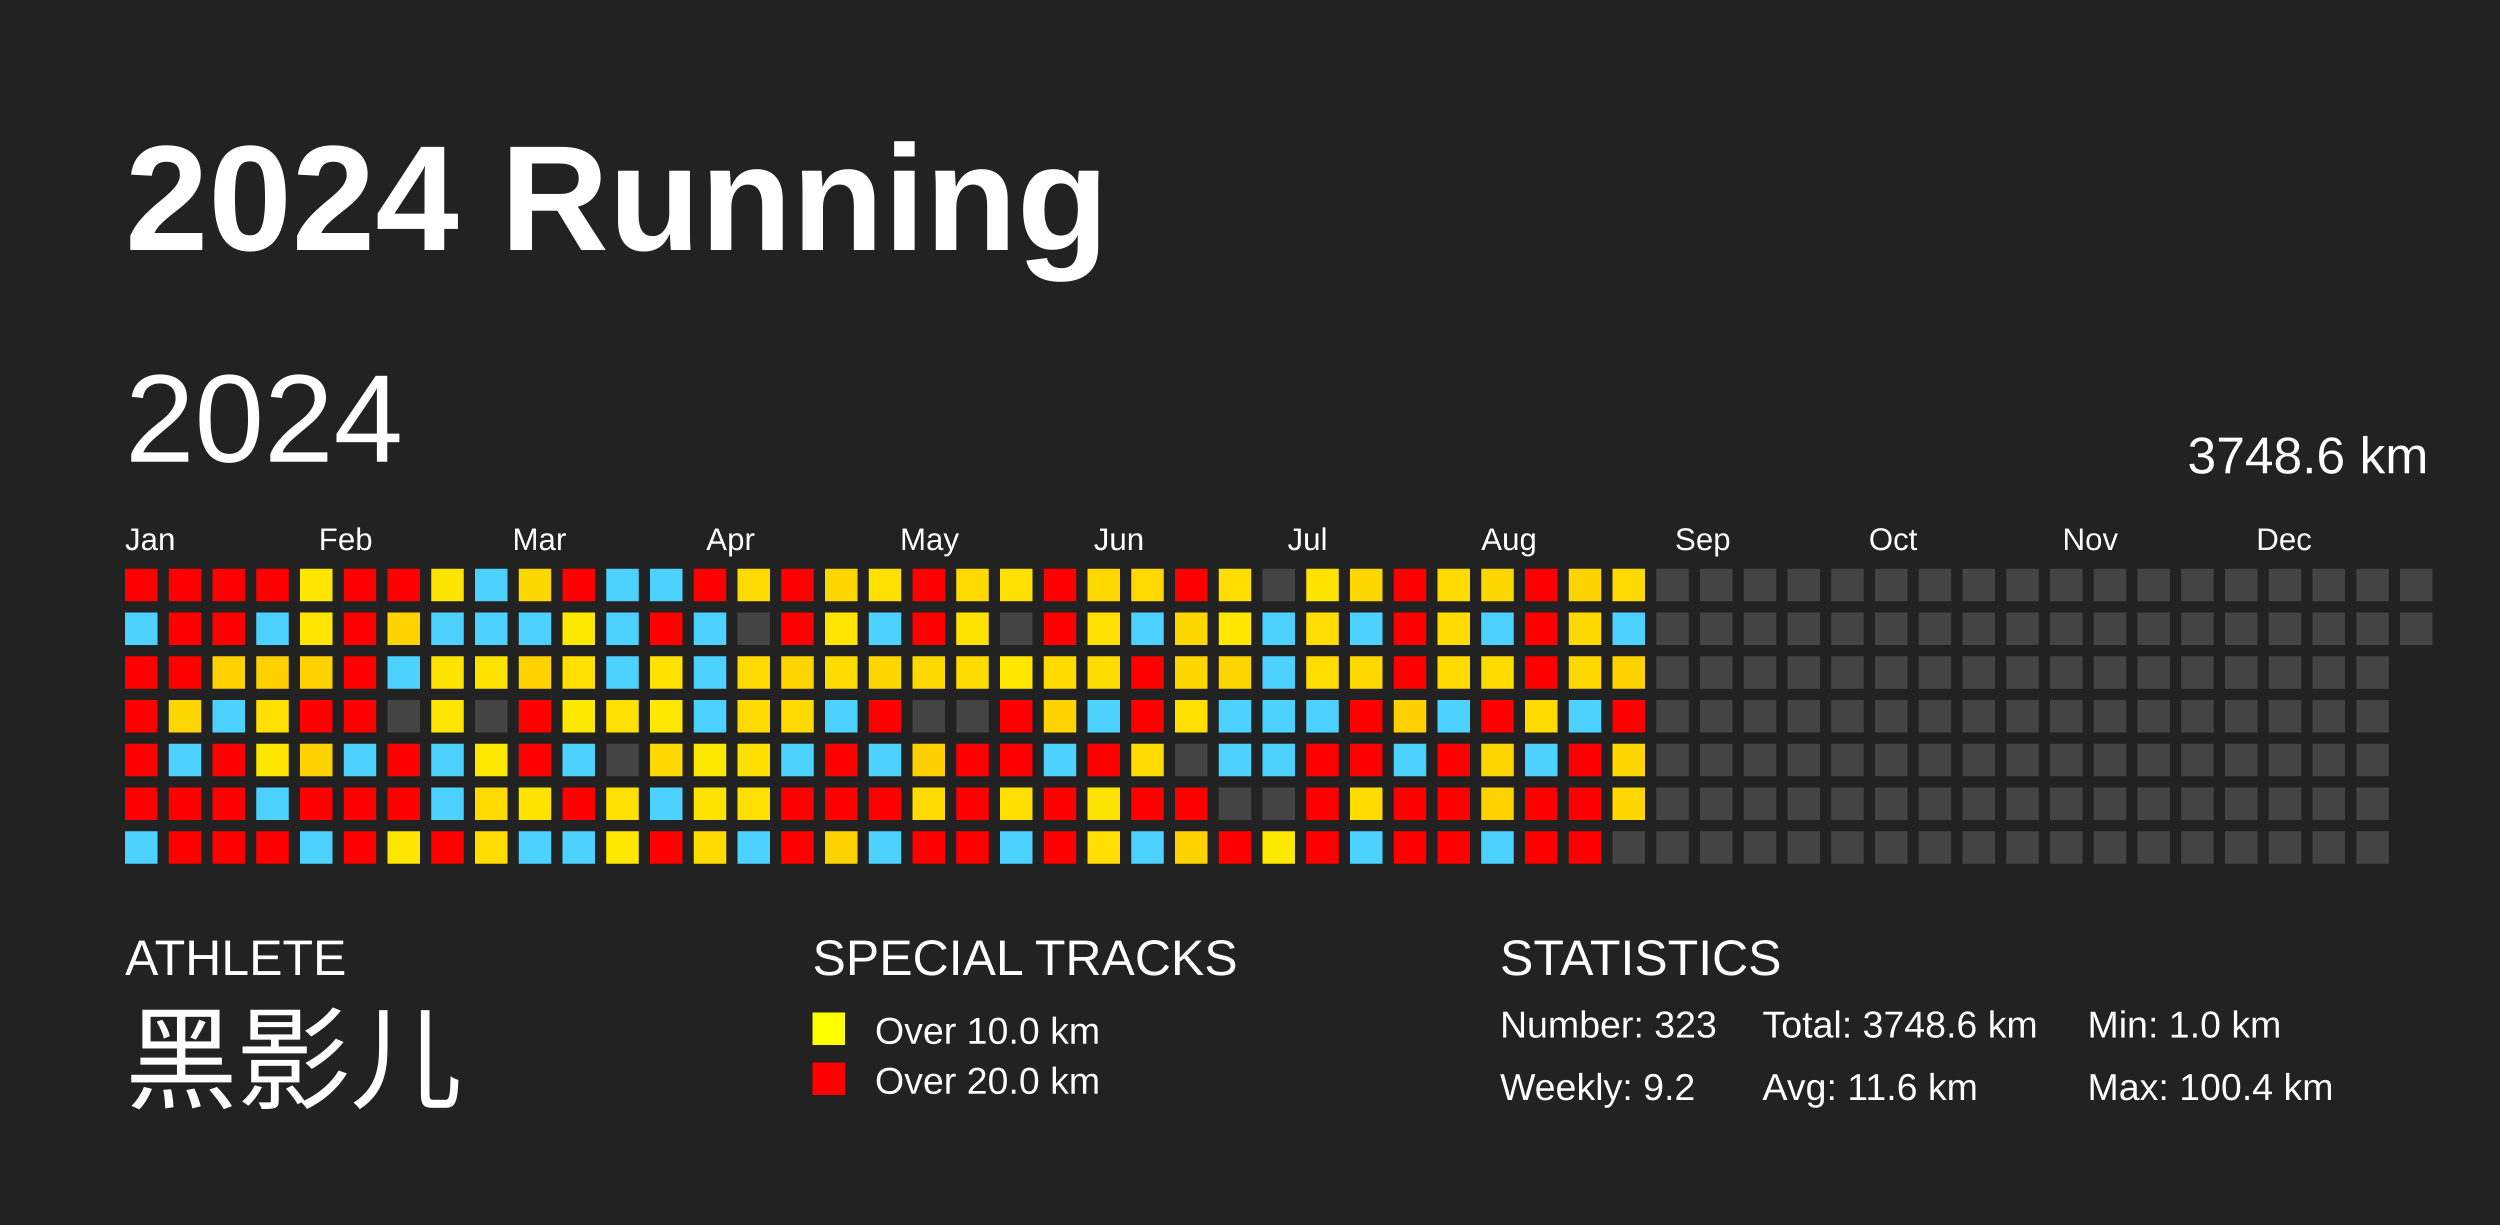
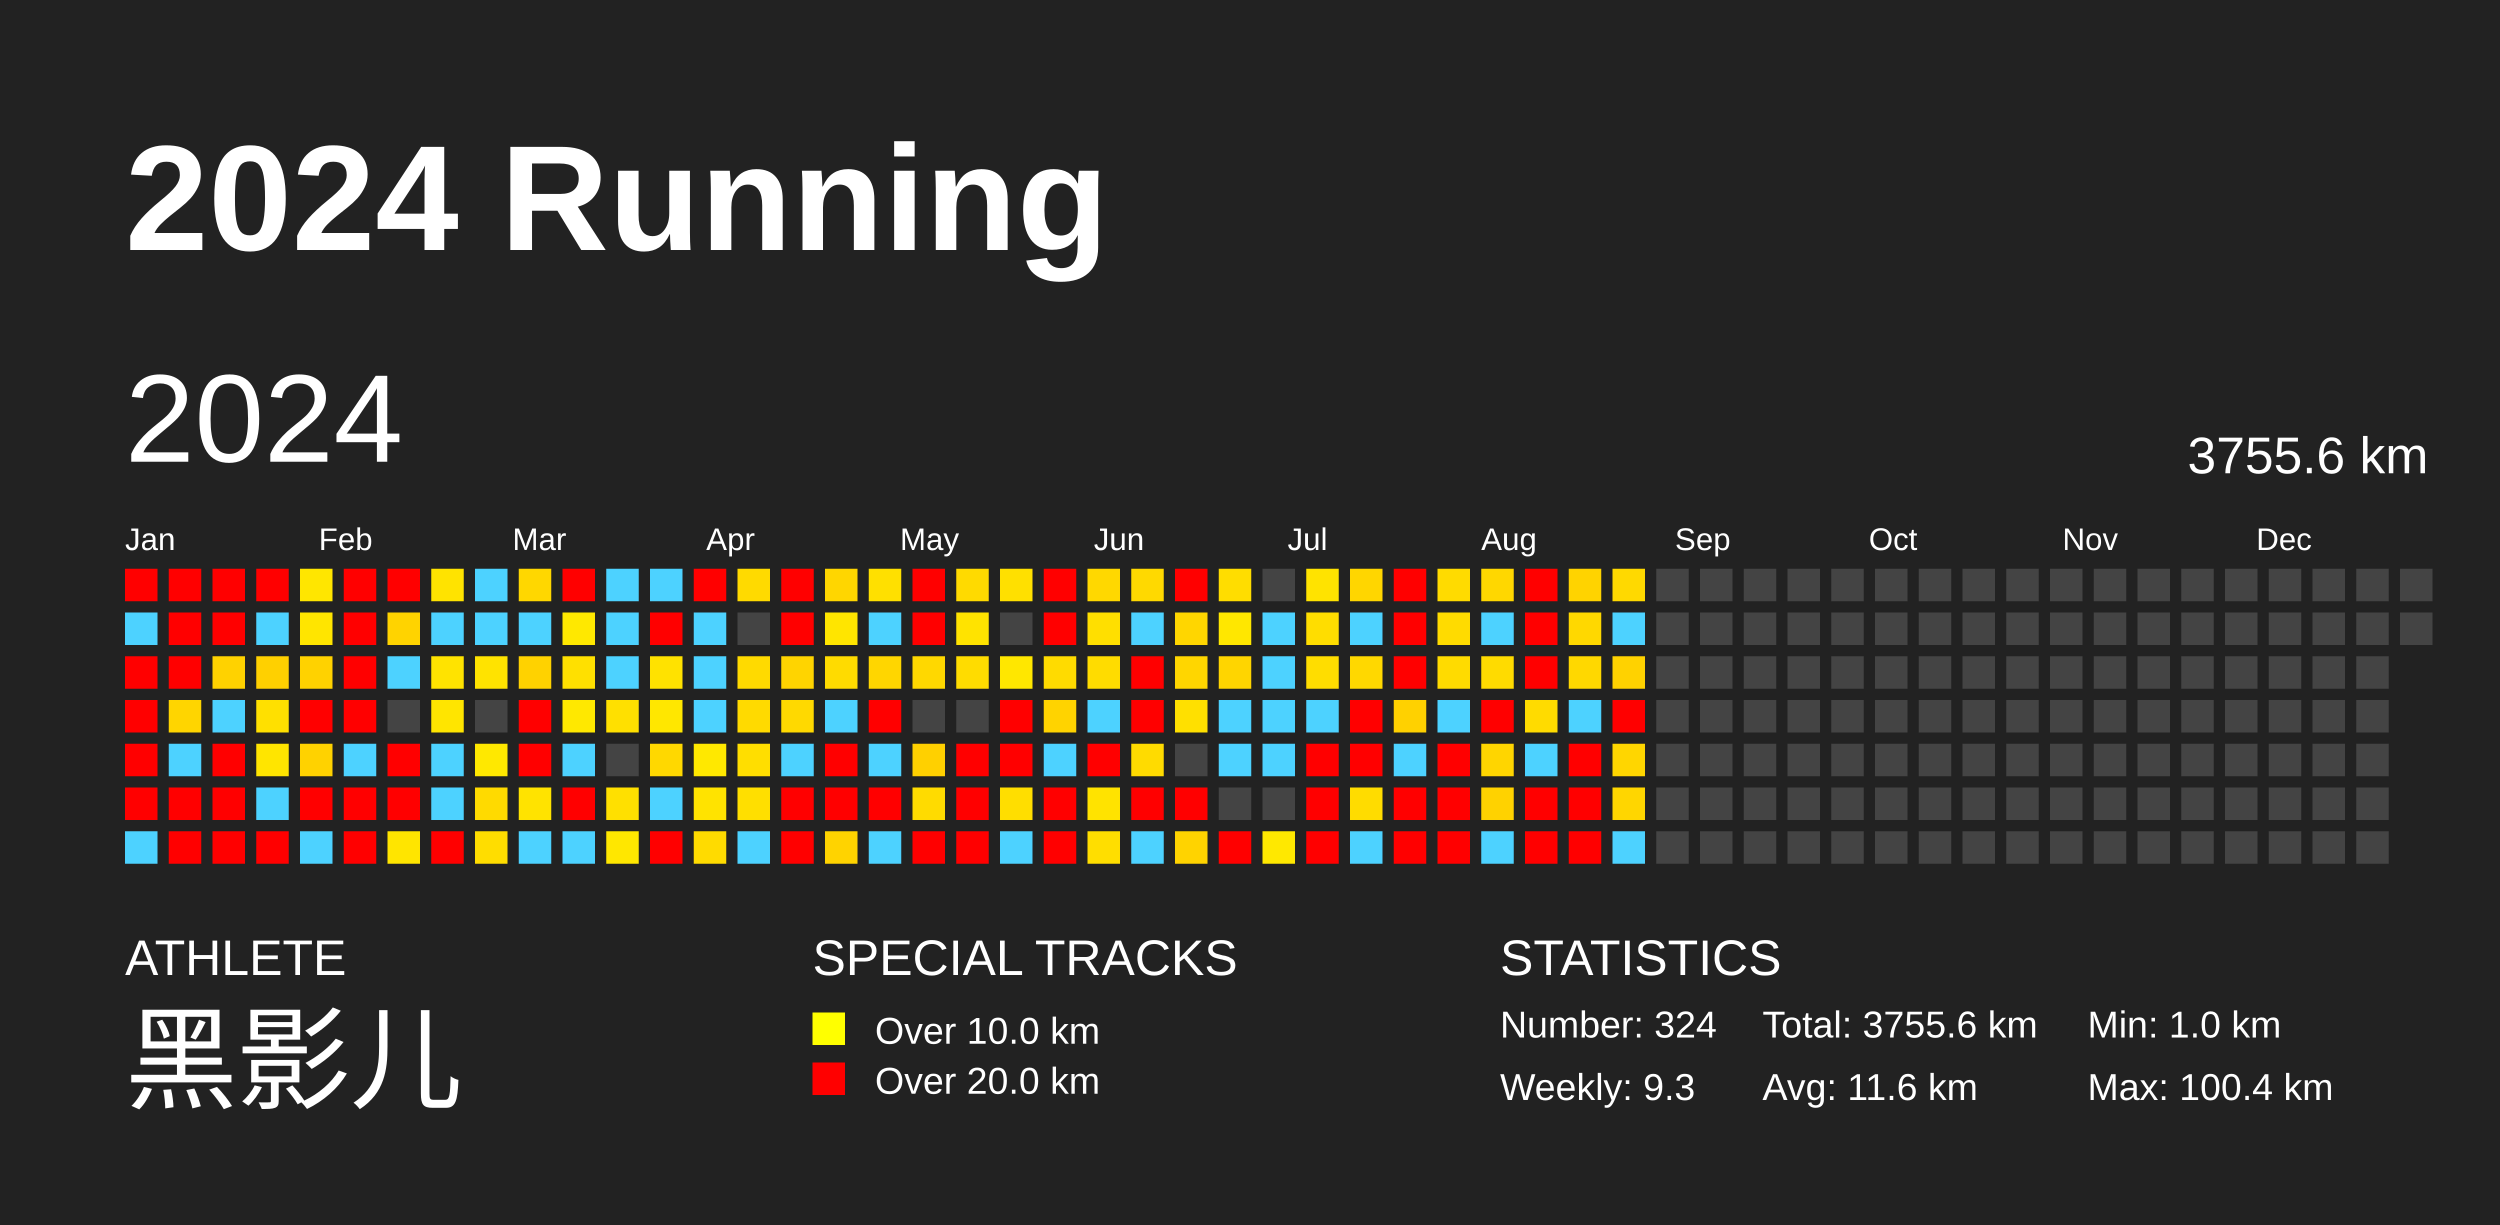
<svg xmlns="http://www.w3.org/2000/svg" baseProfile="full" height="98mm" version="1.1" viewBox="0,0,200,98" width="200mm">
  <defs />
  <rect fill="#222222" height="98" width="200" x="0" y="0" />
  <text fill="#FFFFFF" style="font-size:12px; font-family:Arial; font-weight:bold;" x="10" y="20">2024 Running</text>
  <text fill="#FFFFFF" style="font-size:4px; font-family:Arial" x="10" y="78">ATHLETE</text>
  <text fill="#FFFFFF" style="font-size:9px; font-family:Arial" x="10" y="88">黑影儿</text>
  <text fill="#FFFFFF" style="font-size:4px; font-family:Arial" x="65" y="78">SPECIAL TRACKS</text>
  <rect fill="yellow" height="2.6" width="2.6" x="65" y="81" />
  <text fill="#FFFFFF" style="font-size:3px; font-family:Arial" x="70" y="83.5">Over 10.0 km</text>
  <rect fill="red" height="2.6" width="2.6" x="65" y="85" />
  <text fill="#FFFFFF" style="font-size:3px; font-family:Arial" x="70" y="87.5">Over 20.0 km</text>
  <text fill="#FFFFFF" style="font-size:4px; font-family:Arial" x="120" y="78">STATISTICS</text>
-   <text fill="#FFFFFF" style="font-size:3px; font-family:Arial" x="120" y="83">Number: 323</text>
-   <text fill="#FFFFFF" style="font-size:3px; font-family:Arial" x="120" y="88">Weekly: 9.2</text>
-   <text fill="#FFFFFF" style="font-size:3px; font-family:Arial" x="141" y="83">Total: 3748.6 km</text>
+   <text fill="#FFFFFF" style="font-size:3px; font-family:Arial" x="120" y="83">Number: 324</text>
+   <text fill="#FFFFFF" style="font-size:3px; font-family:Arial" x="120" y="88">Weekly: 9.3</text>
+   <text fill="#FFFFFF" style="font-size:3px; font-family:Arial" x="141" y="83">Total: 3755.6 km</text>
  <text fill="#FFFFFF" style="font-size:3px; font-family:Arial" x="141" y="88">Avg: 11.6 km</text>
  <text fill="#FFFFFF" style="font-size:3px; font-family:Arial" x="167" y="83">Min: 1.0 km</text>
  <text fill="#FFFFFF" style="font-size:3px; font-family:Arial" x="167" y="88">Max: 100.4 km</text>
  <text dominant-baseline="hanging" fill="#FFFFFF" style="font-size:10.0px; font-family:Arial;" x="10" y="30">2024</text>
-   <text dominant-baseline="hanging" fill="#FFFFFF" style="font-size:4.125px; font-family:Arial;" x="175" y="35">3748.6 km</text>
+   <text dominant-baseline="hanging" fill="#FFFFFF" style="font-size:4.125px; font-family:Arial;" x="175" y="35">3755.6 km</text>
  <text fill="#FFFFFF" style="font-size:2.5px; font-family:Arial" x="10.0" y="44">Jan</text>
  <text fill="#FFFFFF" style="font-size:2.5px; font-family:Arial" x="25.5" y="44">Feb</text>
  <text fill="#FFFFFF" style="font-size:2.5px; font-family:Arial" x="41.0" y="44">Mar</text>
  <text fill="#FFFFFF" style="font-size:2.5px; font-family:Arial" x="56.5" y="44">Apr</text>
  <text fill="#FFFFFF" style="font-size:2.5px; font-family:Arial" x="72.0" y="44">May</text>
  <text fill="#FFFFFF" style="font-size:2.5px; font-family:Arial" x="87.5" y="44">Jun</text>
  <text fill="#FFFFFF" style="font-size:2.5px; font-family:Arial" x="103.0" y="44">Jul</text>
  <text fill="#FFFFFF" style="font-size:2.5px; font-family:Arial" x="118.5" y="44">Aug</text>
  <text fill="#FFFFFF" style="font-size:2.5px; font-family:Arial" x="134.0" y="44">Sep</text>
  <text fill="#FFFFFF" style="font-size:2.5px; font-family:Arial" x="149.5" y="44">Oct</text>
  <text fill="#FFFFFF" style="font-size:2.5px; font-family:Arial" x="165.0" y="44">Nov</text>
  <text fill="#FFFFFF" style="font-size:2.5px; font-family:Arial" x="180.5" y="44">Dec</text>
  <rect fill="red" height="2.6" width="2.6" x="10.0" y="45.5" />
  <rect fill="#4dd2ff" height="2.6" width="2.6" x="10.0" y="49.0" />
  <rect fill="red" height="2.6" width="2.6" x="10.0" y="52.5" />
  <rect fill="red" height="2.6" width="2.6" x="10.0" y="56.0" />
  <rect fill="red" height="2.6" width="2.6" x="10.0" y="59.5" />
  <rect fill="red" height="2.6" width="2.6" x="10.0" y="63.0" />
  <rect fill="#4dd2ff" height="2.6" width="2.6" x="10.0" y="66.5" />
  <rect fill="red" height="2.6" width="2.6" x="13.5" y="45.5" />
  <rect fill="red" height="2.6" width="2.6" x="13.5" y="49.0" />
  <rect fill="red" height="2.6" width="2.6" x="13.5" y="52.5" />
  <rect fill="#ffd500" height="2.6" width="2.6" x="13.5" y="56.0" />
  <rect fill="#4dd2ff" height="2.6" width="2.6" x="13.5" y="59.5" />
  <rect fill="red" height="2.6" width="2.6" x="13.5" y="63.0" />
  <rect fill="red" height="2.6" width="2.6" x="13.5" y="66.5" />
  <rect fill="red" height="2.6" width="2.6" x="17.0" y="45.5" />
  <rect fill="red" height="2.6" width="2.6" x="17.0" y="49.0" />
  <rect fill="#ffd200" height="2.6" width="2.6" x="17.0" y="52.5" />
  <rect fill="#4dd2ff" height="2.6" width="2.6" x="17.0" y="56.0" />
  <rect fill="red" height="2.6" width="2.6" x="17.0" y="59.5" />
  <rect fill="red" height="2.6" width="2.6" x="17.0" y="63.0" />
  <rect fill="red" height="2.6" width="2.6" x="17.0" y="66.5" />
  <rect fill="red" height="2.6" width="2.6" x="20.5" y="45.5" />
  <rect fill="#4dd2ff" height="2.6" width="2.6" x="20.5" y="49.0" />
  <rect fill="#ffd000" height="2.6" width="2.6" x="20.5" y="52.5" />
  <rect fill="#ffe000" height="2.6" width="2.6" x="20.5" y="56.0" />
  <rect fill="#ffe500" height="2.6" width="2.6" x="20.5" y="59.5" />
  <rect fill="#4dd2ff" height="2.6" width="2.6" x="20.5" y="63.0" />
  <rect fill="red" height="2.6" width="2.6" x="20.5" y="66.5" />
  <rect fill="#ffe600" height="2.6" width="2.6" x="24.0" y="45.5" />
  <rect fill="#ffe500" height="2.6" width="2.6" x="24.0" y="49.0" />
  <rect fill="#ffd200" height="2.6" width="2.6" x="24.0" y="52.5" />
  <rect fill="red" height="2.6" width="2.6" x="24.0" y="56.0" />
  <rect fill="#ffd200" height="2.6" width="2.6" x="24.0" y="59.5" />
  <rect fill="red" height="2.6" width="2.6" x="24.0" y="63.0" />
  <rect fill="#4dd2ff" height="2.6" width="2.6" x="24.0" y="66.5" />
  <rect fill="red" height="2.6" width="2.6" x="27.5" y="45.5" />
  <rect fill="red" height="2.6" width="2.6" x="27.5" y="49.0" />
  <rect fill="red" height="2.6" width="2.6" x="27.5" y="52.5" />
  <rect fill="red" height="2.6" width="2.6" x="27.5" y="56.0" />
  <rect fill="#4dd2ff" height="2.6" width="2.6" x="27.5" y="59.5" />
  <rect fill="red" height="2.6" width="2.6" x="27.5" y="63.0" />
  <rect fill="red" height="2.6" width="2.6" x="27.5" y="66.5" />
  <rect fill="red" height="2.6" width="2.6" x="31.0" y="45.5" />
  <rect fill="#ffd300" height="2.6" width="2.6" x="31.0" y="49.0" />
  <rect fill="#4dd2ff" height="2.6" width="2.6" x="31.0" y="52.5" />
  <rect fill="#444444" height="2.6" width="2.6" x="31.0" y="56.0" />
  <rect fill="red" height="2.6" width="2.6" x="31.0" y="59.5" />
  <rect fill="red" height="2.6" width="2.6" x="31.0" y="63.0" />
  <rect fill="#ffe500" height="2.6" width="2.6" x="31.0" y="66.5" />
  <rect fill="#ffe300" height="2.6" width="2.6" x="34.5" y="45.5" />
  <rect fill="#4dd2ff" height="2.6" width="2.6" x="34.5" y="49.0" />
  <rect fill="#ffe300" height="2.6" width="2.6" x="34.5" y="52.5" />
  <rect fill="#ffe500" height="2.6" width="2.6" x="34.5" y="56.0" />
  <rect fill="#4dd2ff" height="2.6" width="2.6" x="34.5" y="59.5" />
  <rect fill="#4dd2ff" height="2.6" width="2.6" x="34.5" y="63.0" />
  <rect fill="red" height="2.6" width="2.6" x="34.5" y="66.5" />
  <rect fill="#4dd2ff" height="2.6" width="2.6" x="38.0" y="45.5" />
  <rect fill="#4dd2ff" height="2.6" width="2.6" x="38.0" y="49.0" />
  <rect fill="#ffe300" height="2.6" width="2.6" x="38.0" y="52.5" />
  <rect fill="#444444" height="2.6" width="2.6" x="38.0" y="56.0" />
  <rect fill="#ffe800" height="2.6" width="2.6" x="38.0" y="59.5" />
  <rect fill="#ffda00" height="2.6" width="2.6" x="38.0" y="63.0" />
  <rect fill="#ffdd00" height="2.6" width="2.6" x="38.0" y="66.5" />
  <rect fill="#ffd700" height="2.6" width="2.6" x="41.5" y="45.5" />
  <rect fill="#4dd2ff" height="2.6" width="2.6" x="41.5" y="49.0" />
  <rect fill="#ffd200" height="2.6" width="2.6" x="41.5" y="52.5" />
  <rect fill="red" height="2.6" width="2.6" x="41.5" y="56.0" />
  <rect fill="red" height="2.6" width="2.6" x="41.5" y="59.5" />
  <rect fill="#ffe300" height="2.6" width="2.6" x="41.5" y="63.0" />
  <rect fill="#4dd2ff" height="2.6" width="2.6" x="41.5" y="66.5" />
  <rect fill="red" height="2.6" width="2.6" x="45.0" y="45.5" />
  <rect fill="#ffe800" height="2.6" width="2.6" x="45.0" y="49.0" />
  <rect fill="#ffe000" height="2.6" width="2.6" x="45.0" y="52.5" />
  <rect fill="#ffe800" height="2.6" width="2.6" x="45.0" y="56.0" />
  <rect fill="#4dd2ff" height="2.6" width="2.6" x="45.0" y="59.5" />
  <rect fill="red" height="2.6" width="2.6" x="45.0" y="63.0" />
  <rect fill="#4dd2ff" height="2.6" width="2.6" x="45.0" y="66.5" />
  <rect fill="#4dd2ff" height="2.6" width="2.6" x="48.5" y="45.5" />
  <rect fill="#4dd2ff" height="2.6" width="2.6" x="48.5" y="49.0" />
  <rect fill="#4dd2ff" height="2.6" width="2.6" x="48.5" y="52.5" />
  <rect fill="#ffe000" height="2.6" width="2.6" x="48.5" y="56.0" />
  <rect fill="#444444" height="2.6" width="2.6" x="48.5" y="59.5" />
  <rect fill="#ffe000" height="2.6" width="2.6" x="48.5" y="63.0" />
  <rect fill="#ffe700" height="2.6" width="2.6" x="48.5" y="66.5" />
  <rect fill="#4dd2ff" height="2.6" width="2.6" x="52.0" y="45.5" />
  <rect fill="red" height="2.6" width="2.6" x="52.0" y="49.0" />
  <rect fill="#ffe200" height="2.6" width="2.6" x="52.0" y="52.5" />
  <rect fill="#ffe700" height="2.6" width="2.6" x="52.0" y="56.0" />
  <rect fill="#ffd800" height="2.6" width="2.6" x="52.0" y="59.5" />
  <rect fill="#4dd2ff" height="2.6" width="2.6" x="52.0" y="63.0" />
  <rect fill="red" height="2.6" width="2.6" x="52.0" y="66.5" />
  <rect fill="red" height="2.6" width="2.6" x="55.5" y="45.5" />
  <rect fill="#4dd2ff" height="2.6" width="2.6" x="55.5" y="49.0" />
  <rect fill="#4dd2ff" height="2.6" width="2.6" x="55.5" y="52.5" />
  <rect fill="#4dd2ff" height="2.6" width="2.6" x="55.5" y="56.0" />
  <rect fill="#ffe800" height="2.6" width="2.6" x="55.5" y="59.5" />
  <rect fill="#ffe300" height="2.6" width="2.6" x="55.5" y="63.0" />
  <rect fill="#ffdb00" height="2.6" width="2.6" x="55.5" y="66.5" />
  <rect fill="#ffda00" height="2.6" width="2.6" x="59.0" y="45.5" />
  <rect fill="#444444" height="2.6" width="2.6" x="59.0" y="49.0" />
  <rect fill="#ffda00" height="2.6" width="2.6" x="59.0" y="52.5" />
  <rect fill="#ffda00" height="2.6" width="2.6" x="59.0" y="56.0" />
  <rect fill="#ffde00" height="2.6" width="2.6" x="59.0" y="59.5" />
  <rect fill="#ffdf00" height="2.6" width="2.6" x="59.0" y="63.0" />
  <rect fill="#4dd2ff" height="2.6" width="2.6" x="59.0" y="66.5" />
  <rect fill="red" height="2.6" width="2.6" x="62.5" y="45.5" />
  <rect fill="red" height="2.6" width="2.6" x="62.5" y="49.0" />
  <rect fill="#ffd400" height="2.6" width="2.6" x="62.5" y="52.5" />
  <rect fill="#ffd900" height="2.6" width="2.6" x="62.5" y="56.0" />
  <rect fill="#4dd2ff" height="2.6" width="2.6" x="62.5" y="59.5" />
  <rect fill="red" height="2.6" width="2.6" x="62.5" y="63.0" />
  <rect fill="red" height="2.6" width="2.6" x="62.5" y="66.5" />
  <rect fill="#ffd600" height="2.6" width="2.6" x="66.0" y="45.5" />
  <rect fill="#ffe500" height="2.6" width="2.6" x="66.0" y="49.0" />
  <rect fill="#ffdb00" height="2.6" width="2.6" x="66.0" y="52.5" />
  <rect fill="#4dd2ff" height="2.6" width="2.6" x="66.0" y="56.0" />
  <rect fill="red" height="2.6" width="2.6" x="66.0" y="59.5" />
  <rect fill="red" height="2.6" width="2.6" x="66.0" y="63.0" />
  <rect fill="#ffd300" height="2.6" width="2.6" x="66.0" y="66.5" />
  <rect fill="#ffe000" height="2.6" width="2.6" x="69.5" y="45.5" />
  <rect fill="#4dd2ff" height="2.6" width="2.6" x="69.5" y="49.0" />
  <rect fill="#ffd600" height="2.6" width="2.6" x="69.5" y="52.5" />
  <rect fill="red" height="2.6" width="2.6" x="69.5" y="56.0" />
  <rect fill="#4dd2ff" height="2.6" width="2.6" x="69.5" y="59.5" />
  <rect fill="red" height="2.6" width="2.6" x="69.5" y="63.0" />
  <rect fill="#4dd2ff" height="2.6" width="2.6" x="69.5" y="66.5" />
  <rect fill="red" height="2.6" width="2.6" x="73.0" y="45.5" />
  <rect fill="red" height="2.6" width="2.6" x="73.0" y="49.0" />
  <rect fill="#ffd800" height="2.6" width="2.6" x="73.0" y="52.5" />
  <rect fill="#444444" height="2.6" width="2.6" x="73.0" y="56.0" />
  <rect fill="#ffd000" height="2.6" width="2.6" x="73.0" y="59.5" />
  <rect fill="#ffdb00" height="2.6" width="2.6" x="73.0" y="63.0" />
  <rect fill="red" height="2.6" width="2.6" x="73.0" y="66.5" />
  <rect fill="#ffda00" height="2.6" width="2.6" x="76.5" y="45.5" />
  <rect fill="#ffe300" height="2.6" width="2.6" x="76.5" y="49.0" />
  <rect fill="#ffdc00" height="2.6" width="2.6" x="76.5" y="52.5" />
  <rect fill="#444444" height="2.6" width="2.6" x="76.5" y="56.0" />
  <rect fill="red" height="2.6" width="2.6" x="76.5" y="59.5" />
  <rect fill="red" height="2.6" width="2.6" x="76.5" y="63.0" />
  <rect fill="red" height="2.6" width="2.6" x="76.5" y="66.5" />
  <rect fill="#ffe000" height="2.6" width="2.6" x="80.0" y="45.5" />
  <rect fill="#444444" height="2.6" width="2.6" x="80.0" y="49.0" />
  <rect fill="#ffe700" height="2.6" width="2.6" x="80.0" y="52.5" />
  <rect fill="red" height="2.6" width="2.6" x="80.0" y="56.0" />
  <rect fill="red" height="2.6" width="2.6" x="80.0" y="59.5" />
  <rect fill="#ffde00" height="2.6" width="2.6" x="80.0" y="63.0" />
  <rect fill="#4dd2ff" height="2.6" width="2.6" x="80.0" y="66.5" />
  <rect fill="red" height="2.6" width="2.6" x="83.5" y="45.5" />
  <rect fill="red" height="2.6" width="2.6" x="83.5" y="49.0" />
  <rect fill="#ffdb00" height="2.6" width="2.6" x="83.5" y="52.5" />
  <rect fill="#ffd300" height="2.6" width="2.6" x="83.5" y="56.0" />
  <rect fill="#4dd2ff" height="2.6" width="2.6" x="83.5" y="59.5" />
  <rect fill="red" height="2.6" width="2.6" x="83.5" y="63.0" />
  <rect fill="red" height="2.6" width="2.6" x="83.5" y="66.5" />
  <rect fill="#ffd800" height="2.6" width="2.6" x="87.0" y="45.5" />
  <rect fill="#ffdf00" height="2.6" width="2.6" x="87.0" y="49.0" />
  <rect fill="#ffdc00" height="2.6" width="2.6" x="87.0" y="52.5" />
  <rect fill="#4dd2ff" height="2.6" width="2.6" x="87.0" y="56.0" />
  <rect fill="red" height="2.6" width="2.6" x="87.0" y="59.5" />
  <rect fill="#ffe300" height="2.6" width="2.6" x="87.0" y="63.0" />
  <rect fill="#ffde00" height="2.6" width="2.6" x="87.0" y="66.5" />
  <rect fill="#ffd900" height="2.6" width="2.6" x="90.5" y="45.5" />
  <rect fill="#4dd2ff" height="2.6" width="2.6" x="90.5" y="49.0" />
  <rect fill="red" height="2.6" width="2.6" x="90.5" y="52.5" />
  <rect fill="red" height="2.6" width="2.6" x="90.5" y="56.0" />
  <rect fill="#ffdb00" height="2.6" width="2.6" x="90.5" y="59.5" />
  <rect fill="red" height="2.6" width="2.6" x="90.5" y="63.0" />
  <rect fill="#4dd2ff" height="2.6" width="2.6" x="90.5" y="66.5" />
  <rect fill="red" height="2.6" width="2.6" x="94.0" y="45.5" />
  <rect fill="#ffd600" height="2.6" width="2.6" x="94.0" y="49.0" />
  <rect fill="#ffd600" height="2.6" width="2.6" x="94.0" y="52.5" />
  <rect fill="#ffe000" height="2.6" width="2.6" x="94.0" y="56.0" />
  <rect fill="#444444" height="2.6" width="2.6" x="94.0" y="59.5" />
  <rect fill="red" height="2.6" width="2.6" x="94.0" y="63.0" />
  <rect fill="#ffd300" height="2.6" width="2.6" x="94.0" y="66.5" />
  <rect fill="#ffdd00" height="2.6" width="2.6" x="97.5" y="45.5" />
  <rect fill="#ffe700" height="2.6" width="2.6" x="97.5" y="49.0" />
  <rect fill="#ffd500" height="2.6" width="2.6" x="97.5" y="52.5" />
  <rect fill="#4dd2ff" height="2.6" width="2.6" x="97.5" y="56.0" />
  <rect fill="#4dd2ff" height="2.6" width="2.6" x="97.5" y="59.5" />
  <rect fill="#444444" height="2.6" width="2.6" x="97.5" y="63.0" />
  <rect fill="red" height="2.6" width="2.6" x="97.5" y="66.5" />
  <rect fill="#444444" height="2.6" width="2.6" x="101.0" y="45.5" />
  <rect fill="#4dd2ff" height="2.6" width="2.6" x="101.0" y="49.0" />
  <rect fill="#4dd2ff" height="2.6" width="2.6" x="101.0" y="52.5" />
  <rect fill="#4dd2ff" height="2.6" width="2.6" x="101.0" y="56.0" />
  <rect fill="#4dd2ff" height="2.6" width="2.6" x="101.0" y="59.5" />
  <rect fill="#444444" height="2.6" width="2.6" x="101.0" y="63.0" />
  <rect fill="#ffe800" height="2.6" width="2.6" x="101.0" y="66.5" />
  <rect fill="#ffe300" height="2.6" width="2.6" x="104.5" y="45.5" />
  <rect fill="#ffdd00" height="2.6" width="2.6" x="104.5" y="49.0" />
  <rect fill="#ffdd00" height="2.6" width="2.6" x="104.5" y="52.5" />
  <rect fill="#4dd2ff" height="2.6" width="2.6" x="104.5" y="56.0" />
  <rect fill="red" height="2.6" width="2.6" x="104.5" y="59.5" />
  <rect fill="red" height="2.6" width="2.6" x="104.5" y="63.0" />
  <rect fill="red" height="2.6" width="2.6" x="104.5" y="66.5" />
  <rect fill="#ffd600" height="2.6" width="2.6" x="108.0" y="45.5" />
  <rect fill="#4dd2ff" height="2.6" width="2.6" x="108.0" y="49.0" />
  <rect fill="#ffd800" height="2.6" width="2.6" x="108.0" y="52.5" />
  <rect fill="red" height="2.6" width="2.6" x="108.0" y="56.0" />
  <rect fill="red" height="2.6" width="2.6" x="108.0" y="59.5" />
  <rect fill="#ffdc00" height="2.6" width="2.6" x="108.0" y="63.0" />
  <rect fill="#4dd2ff" height="2.6" width="2.6" x="108.0" y="66.5" />
  <rect fill="red" height="2.6" width="2.6" x="111.5" y="45.5" />
  <rect fill="red" height="2.6" width="2.6" x="111.5" y="49.0" />
  <rect fill="red" height="2.6" width="2.6" x="111.5" y="52.5" />
  <rect fill="#ffd100" height="2.6" width="2.6" x="111.5" y="56.0" />
  <rect fill="#4dd2ff" height="2.6" width="2.6" x="111.5" y="59.5" />
  <rect fill="red" height="2.6" width="2.6" x="111.5" y="63.0" />
  <rect fill="red" height="2.6" width="2.6" x="111.5" y="66.5" />
  <rect fill="#ffdb00" height="2.6" width="2.6" x="115.0" y="45.5" />
  <rect fill="#ffdb00" height="2.6" width="2.6" x="115.0" y="49.0" />
  <rect fill="#ffdb00" height="2.6" width="2.6" x="115.0" y="52.5" />
  <rect fill="#4dd2ff" height="2.6" width="2.6" x="115.0" y="56.0" />
  <rect fill="red" height="2.6" width="2.6" x="115.0" y="59.5" />
  <rect fill="red" height="2.6" width="2.6" x="115.0" y="63.0" />
  <rect fill="red" height="2.6" width="2.6" x="115.0" y="66.5" />
  <rect fill="#ffd700" height="2.6" width="2.6" x="118.5" y="45.5" />
  <rect fill="#4dd2ff" height="2.6" width="2.6" x="118.5" y="49.0" />
  <rect fill="#ffdb00" height="2.6" width="2.6" x="118.5" y="52.5" />
  <rect fill="red" height="2.6" width="2.6" x="118.5" y="56.0" />
  <rect fill="#ffd500" height="2.6" width="2.6" x="118.5" y="59.5" />
  <rect fill="#ffd200" height="2.6" width="2.6" x="118.5" y="63.0" />
  <rect fill="#4dd2ff" height="2.6" width="2.6" x="118.5" y="66.5" />
  <rect fill="red" height="2.6" width="2.6" x="122.0" y="45.5" />
  <rect fill="red" height="2.6" width="2.6" x="122.0" y="49.0" />
  <rect fill="red" height="2.6" width="2.6" x="122.0" y="52.5" />
  <rect fill="#ffdb00" height="2.6" width="2.6" x="122.0" y="56.0" />
  <rect fill="#4dd2ff" height="2.6" width="2.6" x="122.0" y="59.5" />
  <rect fill="red" height="2.6" width="2.6" x="122.0" y="63.0" />
  <rect fill="red" height="2.6" width="2.6" x="122.0" y="66.5" />
  <rect fill="#ffd300" height="2.6" width="2.6" x="125.5" y="45.5" />
  <rect fill="#ffd800" height="2.6" width="2.6" x="125.5" y="49.0" />
  <rect fill="#ffd800" height="2.6" width="2.6" x="125.5" y="52.5" />
  <rect fill="#4dd2ff" height="2.6" width="2.6" x="125.5" y="56.0" />
  <rect fill="red" height="2.6" width="2.6" x="125.5" y="59.5" />
  <rect fill="red" height="2.6" width="2.6" x="125.5" y="63.0" />
  <rect fill="red" height="2.6" width="2.6" x="125.5" y="66.5" />
  <rect fill="#ffd900" height="2.6" width="2.6" x="129.0" y="45.5" />
  <rect fill="#4dd2ff" height="2.6" width="2.6" x="129.0" y="49.0" />
  <rect fill="#ffd200" height="2.6" width="2.6" x="129.0" y="52.5" />
  <rect fill="red" height="2.6" width="2.6" x="129.0" y="56.0" />
  <rect fill="#ffd600" height="2.6" width="2.6" x="129.0" y="59.5" />
  <rect fill="#ffd600" height="2.6" width="2.6" x="129.0" y="63.0" />
-   <rect fill="#444444" height="2.6" width="2.6" x="129.0" y="66.5" />
+   <rect fill="#4dd2ff" height="2.6" width="2.6" x="129.0" y="66.5" />
  <rect fill="#444444" height="2.6" width="2.6" x="132.5" y="45.5" />
  <rect fill="#444444" height="2.6" width="2.6" x="132.5" y="49.0" />
  <rect fill="#444444" height="2.6" width="2.6" x="132.5" y="52.5" />
  <rect fill="#444444" height="2.6" width="2.6" x="132.5" y="56.0" />
  <rect fill="#444444" height="2.6" width="2.6" x="132.5" y="59.5" />
  <rect fill="#444444" height="2.6" width="2.6" x="132.5" y="63.0" />
  <rect fill="#444444" height="2.6" width="2.6" x="132.5" y="66.5" />
  <rect fill="#444444" height="2.6" width="2.6" x="136.0" y="45.5" />
  <rect fill="#444444" height="2.6" width="2.6" x="136.0" y="49.0" />
  <rect fill="#444444" height="2.6" width="2.6" x="136.0" y="52.5" />
  <rect fill="#444444" height="2.6" width="2.6" x="136.0" y="56.0" />
  <rect fill="#444444" height="2.6" width="2.6" x="136.0" y="59.5" />
  <rect fill="#444444" height="2.6" width="2.6" x="136.0" y="63.0" />
  <rect fill="#444444" height="2.6" width="2.6" x="136.0" y="66.5" />
  <rect fill="#444444" height="2.6" width="2.6" x="139.5" y="45.5" />
  <rect fill="#444444" height="2.6" width="2.6" x="139.5" y="49.0" />
  <rect fill="#444444" height="2.6" width="2.6" x="139.5" y="52.5" />
  <rect fill="#444444" height="2.6" width="2.6" x="139.5" y="56.0" />
  <rect fill="#444444" height="2.6" width="2.6" x="139.5" y="59.5" />
  <rect fill="#444444" height="2.6" width="2.6" x="139.5" y="63.0" />
  <rect fill="#444444" height="2.6" width="2.6" x="139.5" y="66.5" />
  <rect fill="#444444" height="2.6" width="2.6" x="143.0" y="45.5" />
  <rect fill="#444444" height="2.6" width="2.6" x="143.0" y="49.0" />
  <rect fill="#444444" height="2.6" width="2.6" x="143.0" y="52.5" />
  <rect fill="#444444" height="2.6" width="2.6" x="143.0" y="56.0" />
  <rect fill="#444444" height="2.6" width="2.6" x="143.0" y="59.5" />
  <rect fill="#444444" height="2.6" width="2.6" x="143.0" y="63.0" />
  <rect fill="#444444" height="2.6" width="2.6" x="143.0" y="66.5" />
  <rect fill="#444444" height="2.6" width="2.6" x="146.5" y="45.5" />
  <rect fill="#444444" height="2.6" width="2.6" x="146.5" y="49.0" />
  <rect fill="#444444" height="2.6" width="2.6" x="146.5" y="52.5" />
  <rect fill="#444444" height="2.6" width="2.6" x="146.5" y="56.0" />
  <rect fill="#444444" height="2.6" width="2.6" x="146.5" y="59.5" />
  <rect fill="#444444" height="2.6" width="2.6" x="146.5" y="63.0" />
  <rect fill="#444444" height="2.6" width="2.6" x="146.5" y="66.5" />
  <rect fill="#444444" height="2.6" width="2.6" x="150.0" y="45.5" />
  <rect fill="#444444" height="2.6" width="2.6" x="150.0" y="49.0" />
  <rect fill="#444444" height="2.6" width="2.6" x="150.0" y="52.5" />
  <rect fill="#444444" height="2.6" width="2.6" x="150.0" y="56.0" />
  <rect fill="#444444" height="2.6" width="2.6" x="150.0" y="59.5" />
  <rect fill="#444444" height="2.6" width="2.6" x="150.0" y="63.0" />
  <rect fill="#444444" height="2.6" width="2.6" x="150.0" y="66.5" />
  <rect fill="#444444" height="2.6" width="2.6" x="153.5" y="45.5" />
  <rect fill="#444444" height="2.6" width="2.6" x="153.5" y="49.0" />
  <rect fill="#444444" height="2.6" width="2.6" x="153.5" y="52.5" />
  <rect fill="#444444" height="2.6" width="2.6" x="153.5" y="56.0" />
  <rect fill="#444444" height="2.6" width="2.6" x="153.5" y="59.5" />
  <rect fill="#444444" height="2.6" width="2.6" x="153.5" y="63.0" />
  <rect fill="#444444" height="2.6" width="2.6" x="153.5" y="66.5" />
  <rect fill="#444444" height="2.6" width="2.6" x="157.0" y="45.5" />
  <rect fill="#444444" height="2.6" width="2.6" x="157.0" y="49.0" />
  <rect fill="#444444" height="2.6" width="2.6" x="157.0" y="52.5" />
  <rect fill="#444444" height="2.6" width="2.6" x="157.0" y="56.0" />
  <rect fill="#444444" height="2.6" width="2.6" x="157.0" y="59.5" />
  <rect fill="#444444" height="2.6" width="2.6" x="157.0" y="63.0" />
  <rect fill="#444444" height="2.6" width="2.6" x="157.0" y="66.5" />
  <rect fill="#444444" height="2.6" width="2.6" x="160.5" y="45.5" />
  <rect fill="#444444" height="2.6" width="2.6" x="160.5" y="49.0" />
  <rect fill="#444444" height="2.6" width="2.6" x="160.5" y="52.5" />
  <rect fill="#444444" height="2.6" width="2.6" x="160.5" y="56.0" />
  <rect fill="#444444" height="2.6" width="2.6" x="160.5" y="59.5" />
  <rect fill="#444444" height="2.6" width="2.6" x="160.5" y="63.0" />
  <rect fill="#444444" height="2.6" width="2.6" x="160.5" y="66.5" />
  <rect fill="#444444" height="2.6" width="2.6" x="164.0" y="45.5" />
  <rect fill="#444444" height="2.6" width="2.6" x="164.0" y="49.0" />
  <rect fill="#444444" height="2.6" width="2.6" x="164.0" y="52.5" />
  <rect fill="#444444" height="2.6" width="2.6" x="164.0" y="56.0" />
  <rect fill="#444444" height="2.6" width="2.6" x="164.0" y="59.5" />
  <rect fill="#444444" height="2.6" width="2.6" x="164.0" y="63.0" />
  <rect fill="#444444" height="2.6" width="2.6" x="164.0" y="66.5" />
  <rect fill="#444444" height="2.6" width="2.6" x="167.5" y="45.5" />
  <rect fill="#444444" height="2.6" width="2.6" x="167.5" y="49.0" />
  <rect fill="#444444" height="2.6" width="2.6" x="167.5" y="52.5" />
  <rect fill="#444444" height="2.6" width="2.6" x="167.5" y="56.0" />
  <rect fill="#444444" height="2.6" width="2.6" x="167.5" y="59.5" />
  <rect fill="#444444" height="2.6" width="2.6" x="167.5" y="63.0" />
  <rect fill="#444444" height="2.6" width="2.6" x="167.5" y="66.5" />
  <rect fill="#444444" height="2.6" width="2.6" x="171.0" y="45.5" />
  <rect fill="#444444" height="2.6" width="2.6" x="171.0" y="49.0" />
  <rect fill="#444444" height="2.6" width="2.6" x="171.0" y="52.5" />
  <rect fill="#444444" height="2.6" width="2.6" x="171.0" y="56.0" />
  <rect fill="#444444" height="2.6" width="2.6" x="171.0" y="59.5" />
  <rect fill="#444444" height="2.6" width="2.6" x="171.0" y="63.0" />
  <rect fill="#444444" height="2.6" width="2.6" x="171.0" y="66.5" />
  <rect fill="#444444" height="2.6" width="2.6" x="174.5" y="45.5" />
  <rect fill="#444444" height="2.6" width="2.6" x="174.5" y="49.0" />
  <rect fill="#444444" height="2.6" width="2.6" x="174.5" y="52.5" />
  <rect fill="#444444" height="2.6" width="2.6" x="174.5" y="56.0" />
  <rect fill="#444444" height="2.6" width="2.6" x="174.5" y="59.5" />
  <rect fill="#444444" height="2.6" width="2.6" x="174.5" y="63.0" />
  <rect fill="#444444" height="2.6" width="2.6" x="174.5" y="66.5" />
  <rect fill="#444444" height="2.6" width="2.6" x="178.0" y="45.5" />
  <rect fill="#444444" height="2.6" width="2.6" x="178.0" y="49.0" />
  <rect fill="#444444" height="2.6" width="2.6" x="178.0" y="52.5" />
  <rect fill="#444444" height="2.6" width="2.6" x="178.0" y="56.0" />
  <rect fill="#444444" height="2.6" width="2.6" x="178.0" y="59.5" />
  <rect fill="#444444" height="2.6" width="2.6" x="178.0" y="63.0" />
  <rect fill="#444444" height="2.6" width="2.6" x="178.0" y="66.5" />
  <rect fill="#444444" height="2.6" width="2.6" x="181.5" y="45.5" />
  <rect fill="#444444" height="2.6" width="2.6" x="181.5" y="49.0" />
  <rect fill="#444444" height="2.6" width="2.6" x="181.5" y="52.5" />
  <rect fill="#444444" height="2.6" width="2.6" x="181.5" y="56.0" />
  <rect fill="#444444" height="2.6" width="2.6" x="181.5" y="59.5" />
  <rect fill="#444444" height="2.6" width="2.6" x="181.5" y="63.0" />
  <rect fill="#444444" height="2.6" width="2.6" x="181.5" y="66.5" />
  <rect fill="#444444" height="2.6" width="2.6" x="185.0" y="45.5" />
  <rect fill="#444444" height="2.6" width="2.6" x="185.0" y="49.0" />
  <rect fill="#444444" height="2.6" width="2.6" x="185.0" y="52.5" />
  <rect fill="#444444" height="2.6" width="2.6" x="185.0" y="56.0" />
  <rect fill="#444444" height="2.6" width="2.6" x="185.0" y="59.5" />
  <rect fill="#444444" height="2.6" width="2.6" x="185.0" y="63.0" />
  <rect fill="#444444" height="2.6" width="2.6" x="185.0" y="66.5" />
  <rect fill="#444444" height="2.6" width="2.6" x="188.5" y="45.5" />
  <rect fill="#444444" height="2.6" width="2.6" x="188.5" y="49.0" />
  <rect fill="#444444" height="2.6" width="2.6" x="188.5" y="52.5" />
  <rect fill="#444444" height="2.6" width="2.6" x="188.5" y="56.0" />
  <rect fill="#444444" height="2.6" width="2.6" x="188.5" y="59.5" />
  <rect fill="#444444" height="2.6" width="2.6" x="188.5" y="63.0" />
  <rect fill="#444444" height="2.6" width="2.6" x="188.5" y="66.5" />
  <rect fill="#444444" height="2.6" width="2.6" x="192.0" y="45.5" />
  <rect fill="#444444" height="2.6" width="2.6" x="192.0" y="49.0" />
</svg>
